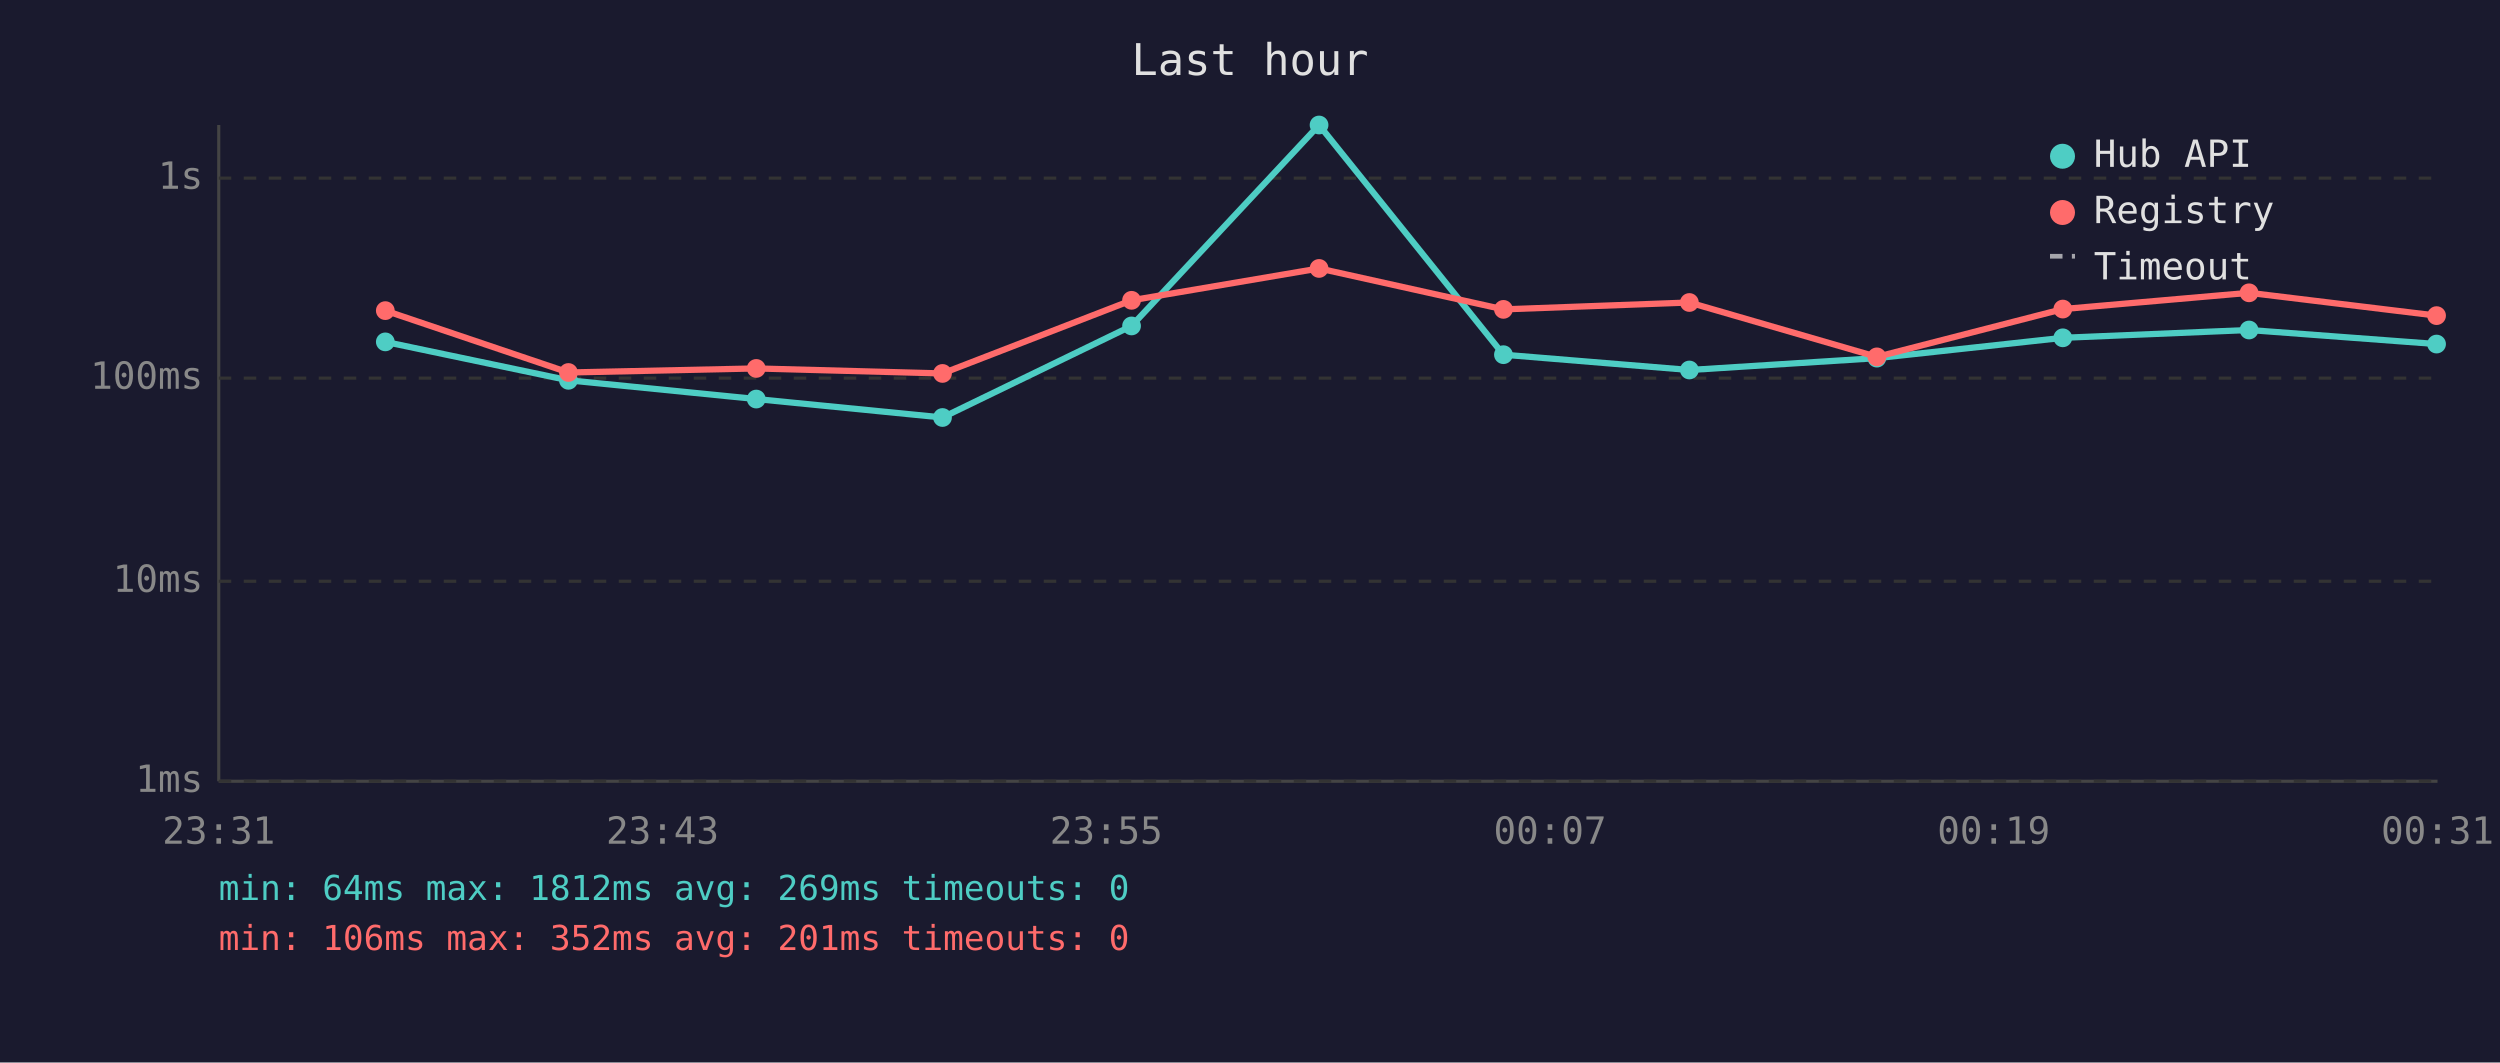
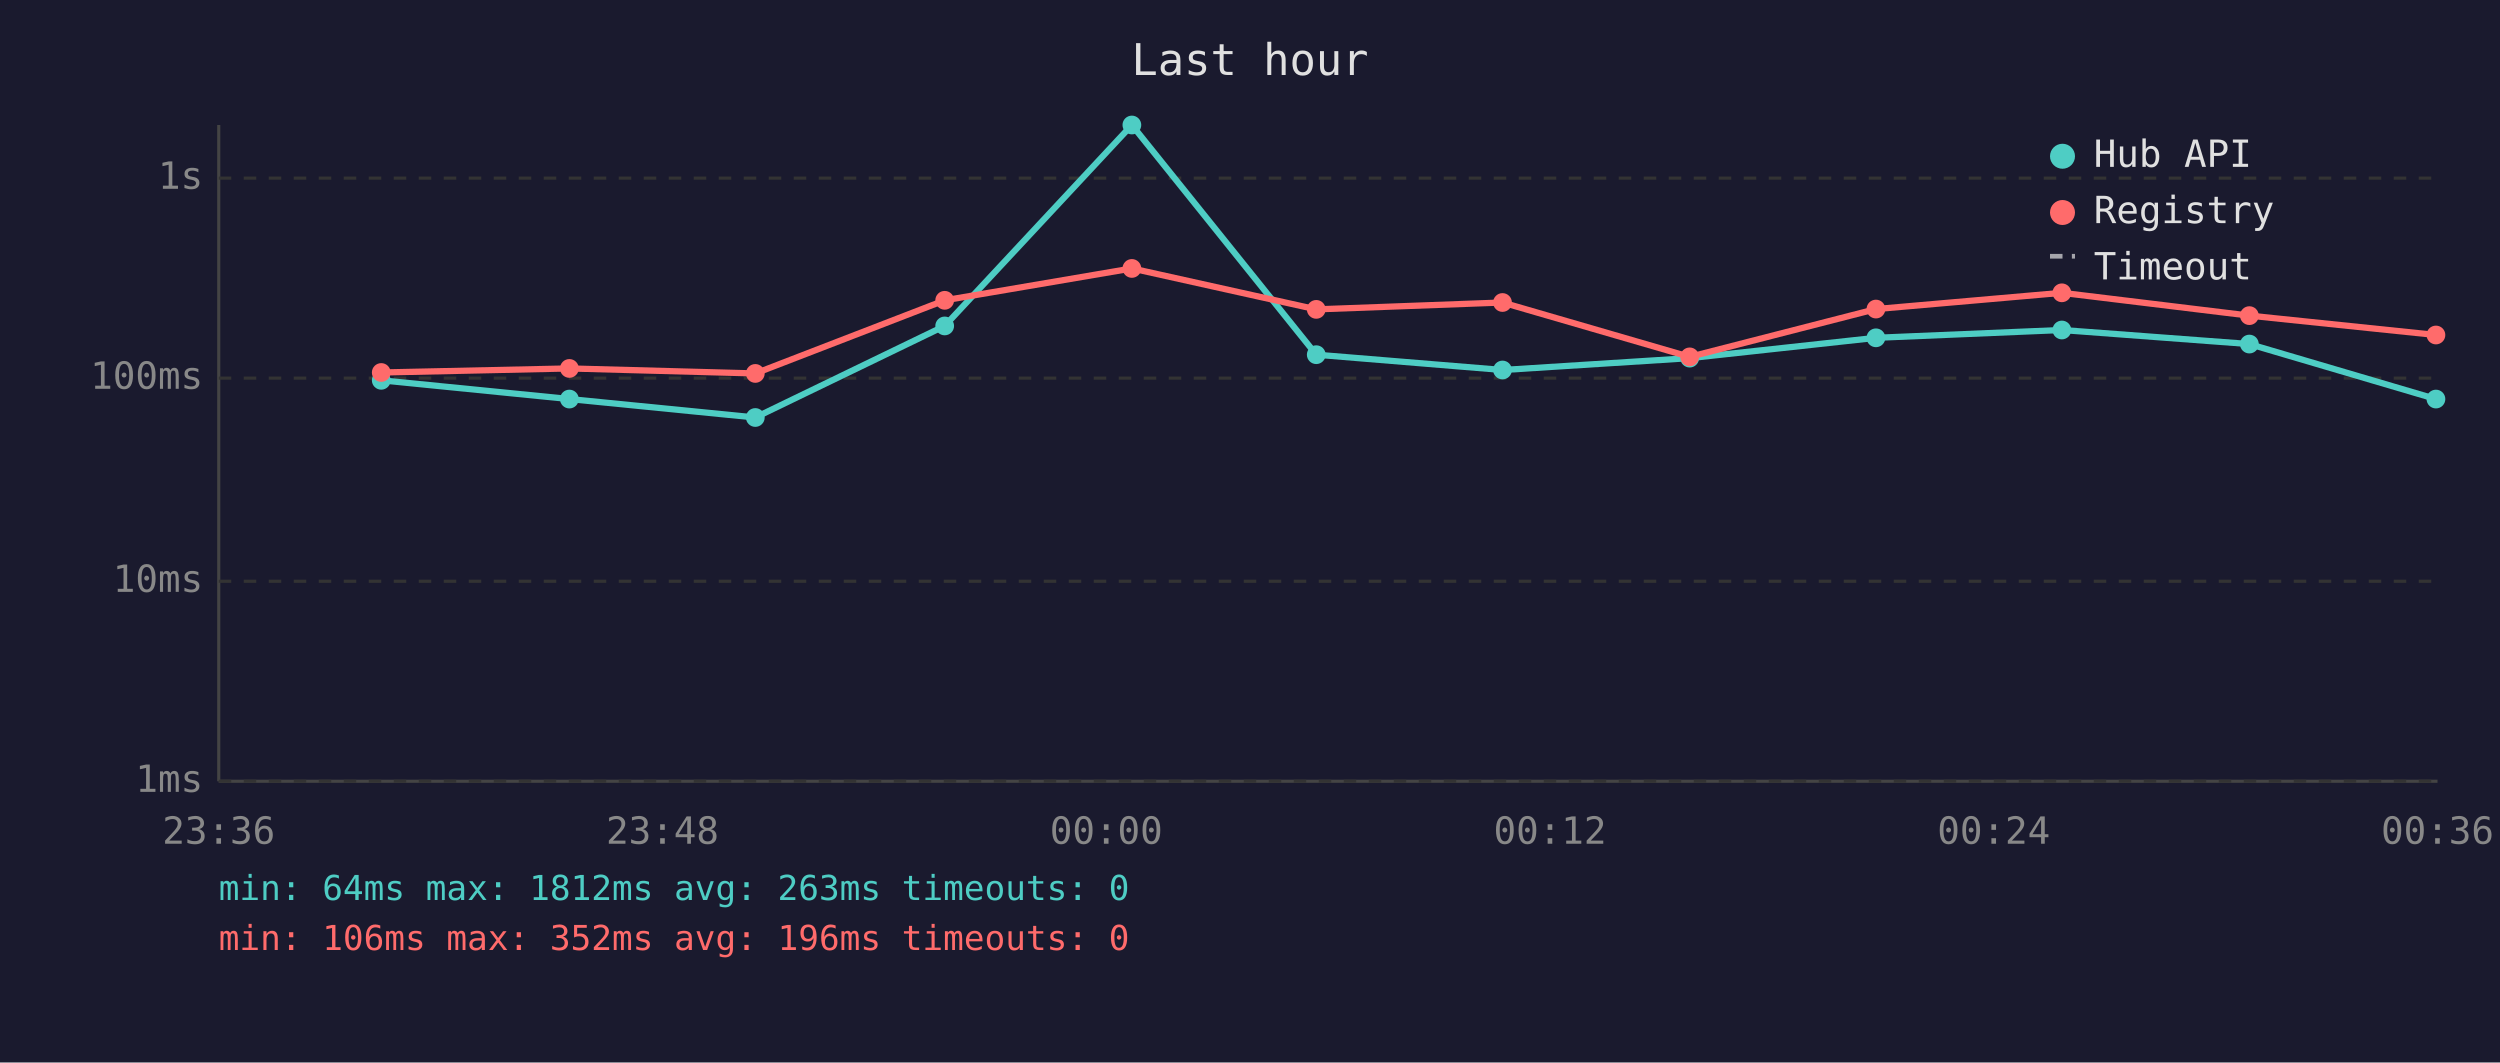
<svg xmlns="http://www.w3.org/2000/svg" viewBox="0 0 800 340" font-family="monospace" font-size="12">
  <rect width="800" height="340" fill="#1a1a2e" />
  <text x="400" y="24" fill="#e0e0e0" font-size="14" text-anchor="middle">Last hour</text>
  <line x1="70" y1="40" x2="70" y2="250" stroke="#444" stroke-width="1" />
  <line x1="70" y1="250" x2="780" y2="250" stroke="#444" stroke-width="1" />
  <line x1="70" y1="250" x2="780" y2="250" stroke="#333" stroke-width="1" stroke-dasharray="4" />
  <text x="65" y="250" fill="#888" text-anchor="end" dominant-baseline="middle">1ms</text>
  <line x1="70" y1="186" x2="780" y2="186" stroke="#333" stroke-width="1" stroke-dasharray="4" />
  <text x="65" y="186" fill="#888" text-anchor="end" dominant-baseline="middle">10ms</text>
  <line x1="70" y1="121" x2="780" y2="121" stroke="#333" stroke-width="1" stroke-dasharray="4" />
  <text x="65" y="121" fill="#888" text-anchor="end" dominant-baseline="middle">100ms</text>
  <line x1="70" y1="57" x2="780" y2="57" stroke="#333" stroke-width="1" stroke-dasharray="4" />
  <text x="65" y="57" fill="#888" text-anchor="end" dominant-baseline="middle">1s</text>
-   <text x="70" y="270" fill="#888" text-anchor="middle">23:31</text>
-   <text x="212" y="270" fill="#888" text-anchor="middle">23:43</text>
-   <text x="354" y="270" fill="#888" text-anchor="middle">23:55</text>
-   <text x="496" y="270" fill="#888" text-anchor="middle">00:07</text>
-   <text x="638" y="270" fill="#888" text-anchor="middle">00:19</text>
-   <text x="780" y="270" fill="#888" text-anchor="middle">00:31</text>
-   <polyline points="123.3,109.4 181.9,121.7 242.0,127.7 301.6,133.6 362.1,104.3 422.1,40.0 481.1,113.5 540.6,118.4 600.6,114.6 660.1,108.1 719.7,105.6 779.7,110.1" fill="none" stroke="#4ecdc4" stroke-width="2" opacity="1" />
-   <circle cx="123.3" cy="109.4" r="3" fill="#4ecdc4" />
-   <circle cx="181.9" cy="121.7" r="3" fill="#4ecdc4" />
-   <circle cx="242.0" cy="127.7" r="3" fill="#4ecdc4" />
-   <circle cx="301.6" cy="133.6" r="3" fill="#4ecdc4" />
-   <circle cx="362.1" cy="104.3" r="3" fill="#4ecdc4" />
-   <circle cx="422.1" cy="40.0" r="3" fill="#4ecdc4" />
-   <circle cx="481.1" cy="113.5" r="3" fill="#4ecdc4" />
-   <circle cx="540.6" cy="118.4" r="3" fill="#4ecdc4" />
-   <circle cx="600.6" cy="114.6" r="3" fill="#4ecdc4" />
-   <circle cx="660.1" cy="108.1" r="3" fill="#4ecdc4" />
-   <circle cx="719.7" cy="105.6" r="3" fill="#4ecdc4" />
-   <circle cx="779.7" cy="110.1" r="3" fill="#4ecdc4" />
-   <polyline points="123.3,99.4 181.9,119.2 242.0,117.9 301.6,119.5 362.1,96.1 422.1,85.9 481.1,99.0 540.6,96.8 600.6,114.2 660.1,98.9 719.7,93.7 779.7,101.0" fill="none" stroke="#ff6b6b" stroke-width="2" opacity="1" />
-   <circle cx="123.3" cy="99.4" r="3" fill="#ff6b6b" />
-   <circle cx="181.9" cy="119.2" r="3" fill="#ff6b6b" />
-   <circle cx="242.0" cy="117.9" r="3" fill="#ff6b6b" />
-   <circle cx="301.6" cy="119.5" r="3" fill="#ff6b6b" />
-   <circle cx="362.1" cy="96.1" r="3" fill="#ff6b6b" />
-   <circle cx="422.1" cy="85.9" r="3" fill="#ff6b6b" />
-   <circle cx="481.1" cy="99.0" r="3" fill="#ff6b6b" />
-   <circle cx="540.6" cy="96.8" r="3" fill="#ff6b6b" />
-   <circle cx="600.6" cy="114.2" r="3" fill="#ff6b6b" />
-   <circle cx="660.1" cy="98.9" r="3" fill="#ff6b6b" />
-   <circle cx="719.7" cy="93.7" r="3" fill="#ff6b6b" />
-   <circle cx="779.7" cy="101.0" r="3" fill="#ff6b6b" />
+   <text x="70" y="270" fill="#888" text-anchor="middle">23:36</text>
+   <text x="212" y="270" fill="#888" text-anchor="middle">23:48</text>
+   <text x="354" y="270" fill="#888" text-anchor="middle">00:00</text>
+   <text x="496" y="270" fill="#888" text-anchor="middle">00:12</text>
+   <text x="638" y="270" fill="#888" text-anchor="middle">00:24</text>
+   <text x="780" y="270" fill="#888" text-anchor="middle">00:36</text>
+   <polyline points="122.0,121.7 182.2,127.7 241.7,133.6 302.3,104.3 362.2,40.0 421.2,113.5 480.8,118.4 540.7,114.6 600.3,108.1 659.8,105.6 719.8,110.1 779.5,127.7" fill="none" stroke="#4ecdc4" stroke-width="2" opacity="1" />
+   <circle cx="122.0" cy="121.7" r="3" fill="#4ecdc4" />
+   <circle cx="182.2" cy="127.7" r="3" fill="#4ecdc4" />
+   <circle cx="241.7" cy="133.6" r="3" fill="#4ecdc4" />
+   <circle cx="302.3" cy="104.3" r="3" fill="#4ecdc4" />
+   <circle cx="362.2" cy="40.0" r="3" fill="#4ecdc4" />
+   <circle cx="421.2" cy="113.5" r="3" fill="#4ecdc4" />
+   <circle cx="480.8" cy="118.4" r="3" fill="#4ecdc4" />
+   <circle cx="540.7" cy="114.6" r="3" fill="#4ecdc4" />
+   <circle cx="600.3" cy="108.1" r="3" fill="#4ecdc4" />
+   <circle cx="659.8" cy="105.6" r="3" fill="#4ecdc4" />
+   <circle cx="719.8" cy="110.1" r="3" fill="#4ecdc4" />
+   <circle cx="779.5" cy="127.7" r="3" fill="#4ecdc4" />
+   <polyline points="122.0,119.2 182.2,117.9 241.7,119.5 302.3,96.1 362.2,85.9 421.2,99.0 480.8,96.8 540.7,114.2 600.3,98.9 659.8,93.7 719.8,101.0 779.5,107.2" fill="none" stroke="#ff6b6b" stroke-width="2" opacity="1" />
+   <circle cx="122.0" cy="119.2" r="3" fill="#ff6b6b" />
+   <circle cx="182.2" cy="117.9" r="3" fill="#ff6b6b" />
+   <circle cx="241.7" cy="119.5" r="3" fill="#ff6b6b" />
+   <circle cx="302.3" cy="96.1" r="3" fill="#ff6b6b" />
+   <circle cx="362.2" cy="85.9" r="3" fill="#ff6b6b" />
+   <circle cx="421.2" cy="99.0" r="3" fill="#ff6b6b" />
+   <circle cx="480.8" cy="96.8" r="3" fill="#ff6b6b" />
+   <circle cx="540.7" cy="114.2" r="3" fill="#ff6b6b" />
+   <circle cx="600.3" cy="98.9" r="3" fill="#ff6b6b" />
+   <circle cx="659.8" cy="93.7" r="3" fill="#ff6b6b" />
+   <circle cx="719.8" cy="101.0" r="3" fill="#ff6b6b" />
+   <circle cx="779.5" cy="107.2" r="3" fill="#ff6b6b" />
  <circle cx="660" cy="50" r="4" fill="#4ecdc4" />
  <text x="670" y="50" fill="#e0e0e0" dominant-baseline="middle">Hub API</text>
  <circle cx="660" cy="68" r="4" fill="#ff6b6b" />
  <text x="670" y="68" fill="#e0e0e0" dominant-baseline="middle">Registry</text>
  <line x1="656" y1="82" x2="664" y2="82" stroke="#e0e0e0" stroke-width="1.5" stroke-dasharray="4,3" opacity="0.7" />
  <text x="670" y="86" fill="#e0e0e0" dominant-baseline="middle">Timeout</text>
-   <text x="70" y="288" fill="#4ecdc4" font-size="11">min: 64ms  max: 1812ms  avg: 269ms  timeouts: 0</text>
-   <text x="70" y="304" fill="#ff6b6b" font-size="11">min: 106ms  max: 352ms  avg: 201ms  timeouts: 0</text>
+   <text x="70" y="288" fill="#4ecdc4" font-size="11">min: 64ms  max: 1812ms  avg: 263ms  timeouts: 0</text>
+   <text x="70" y="304" fill="#ff6b6b" font-size="11">min: 106ms  max: 352ms  avg: 196ms  timeouts: 0</text>
</svg>
